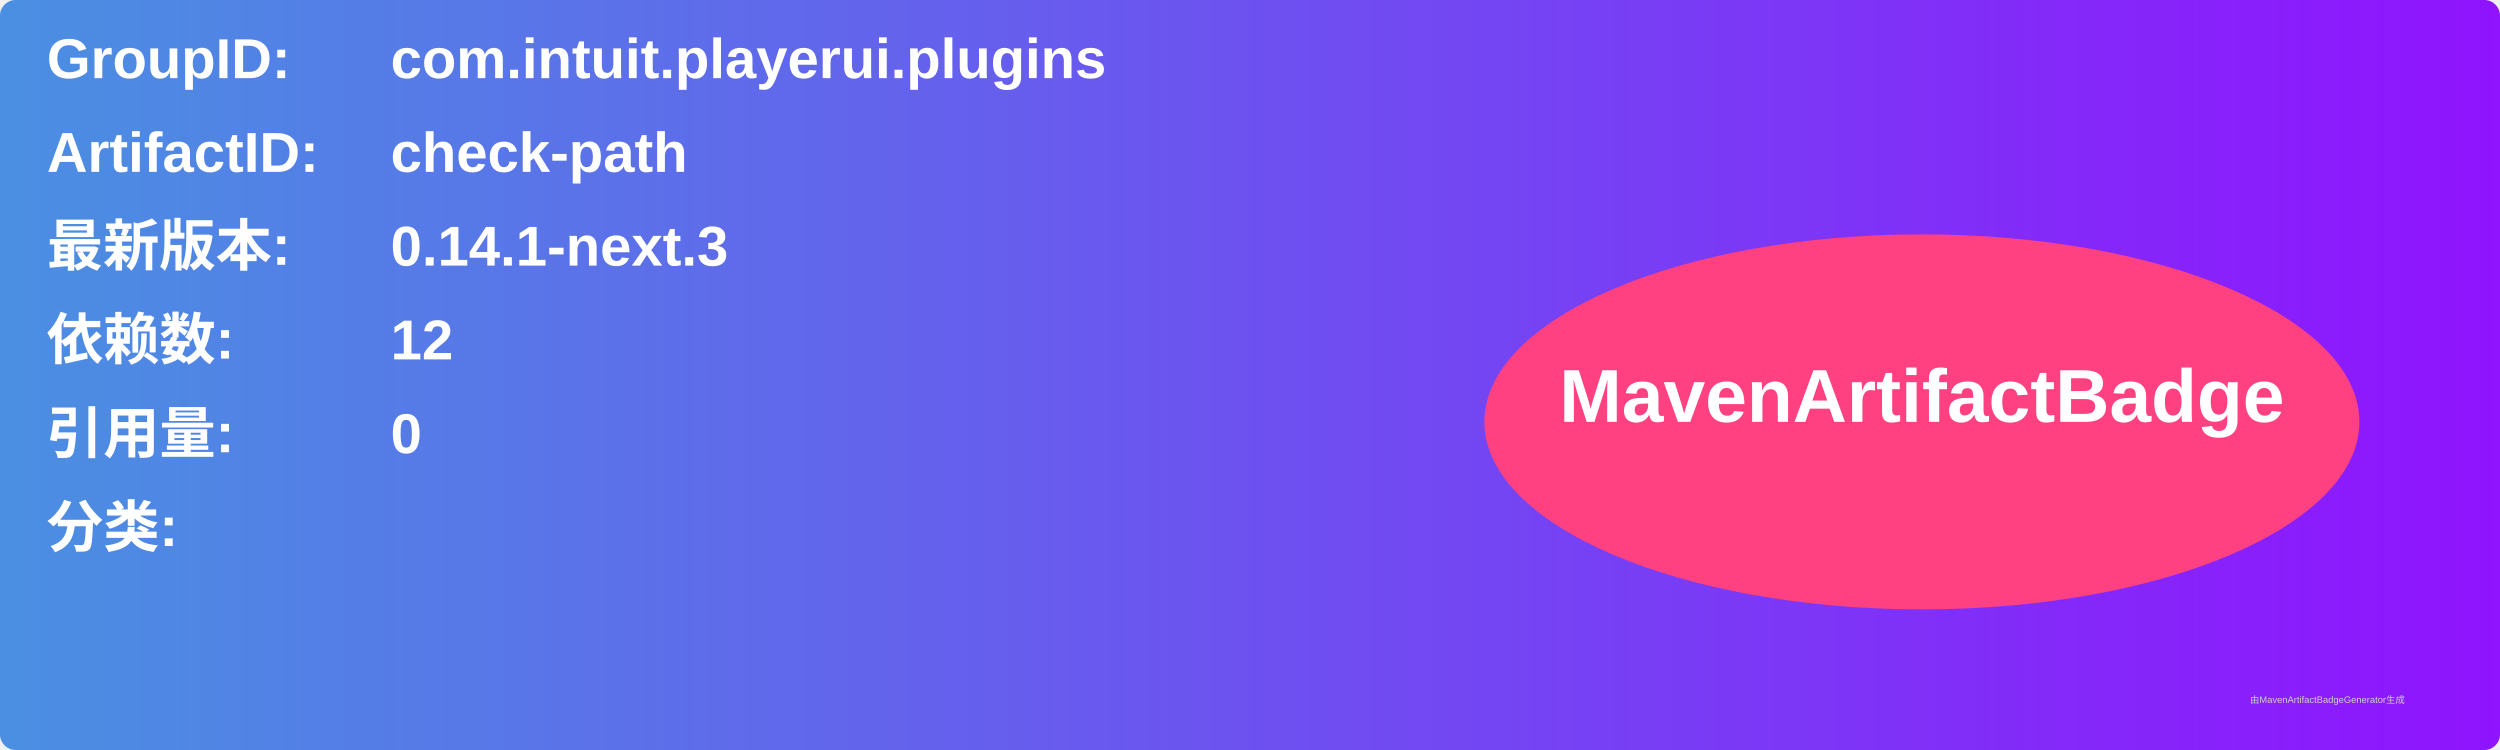
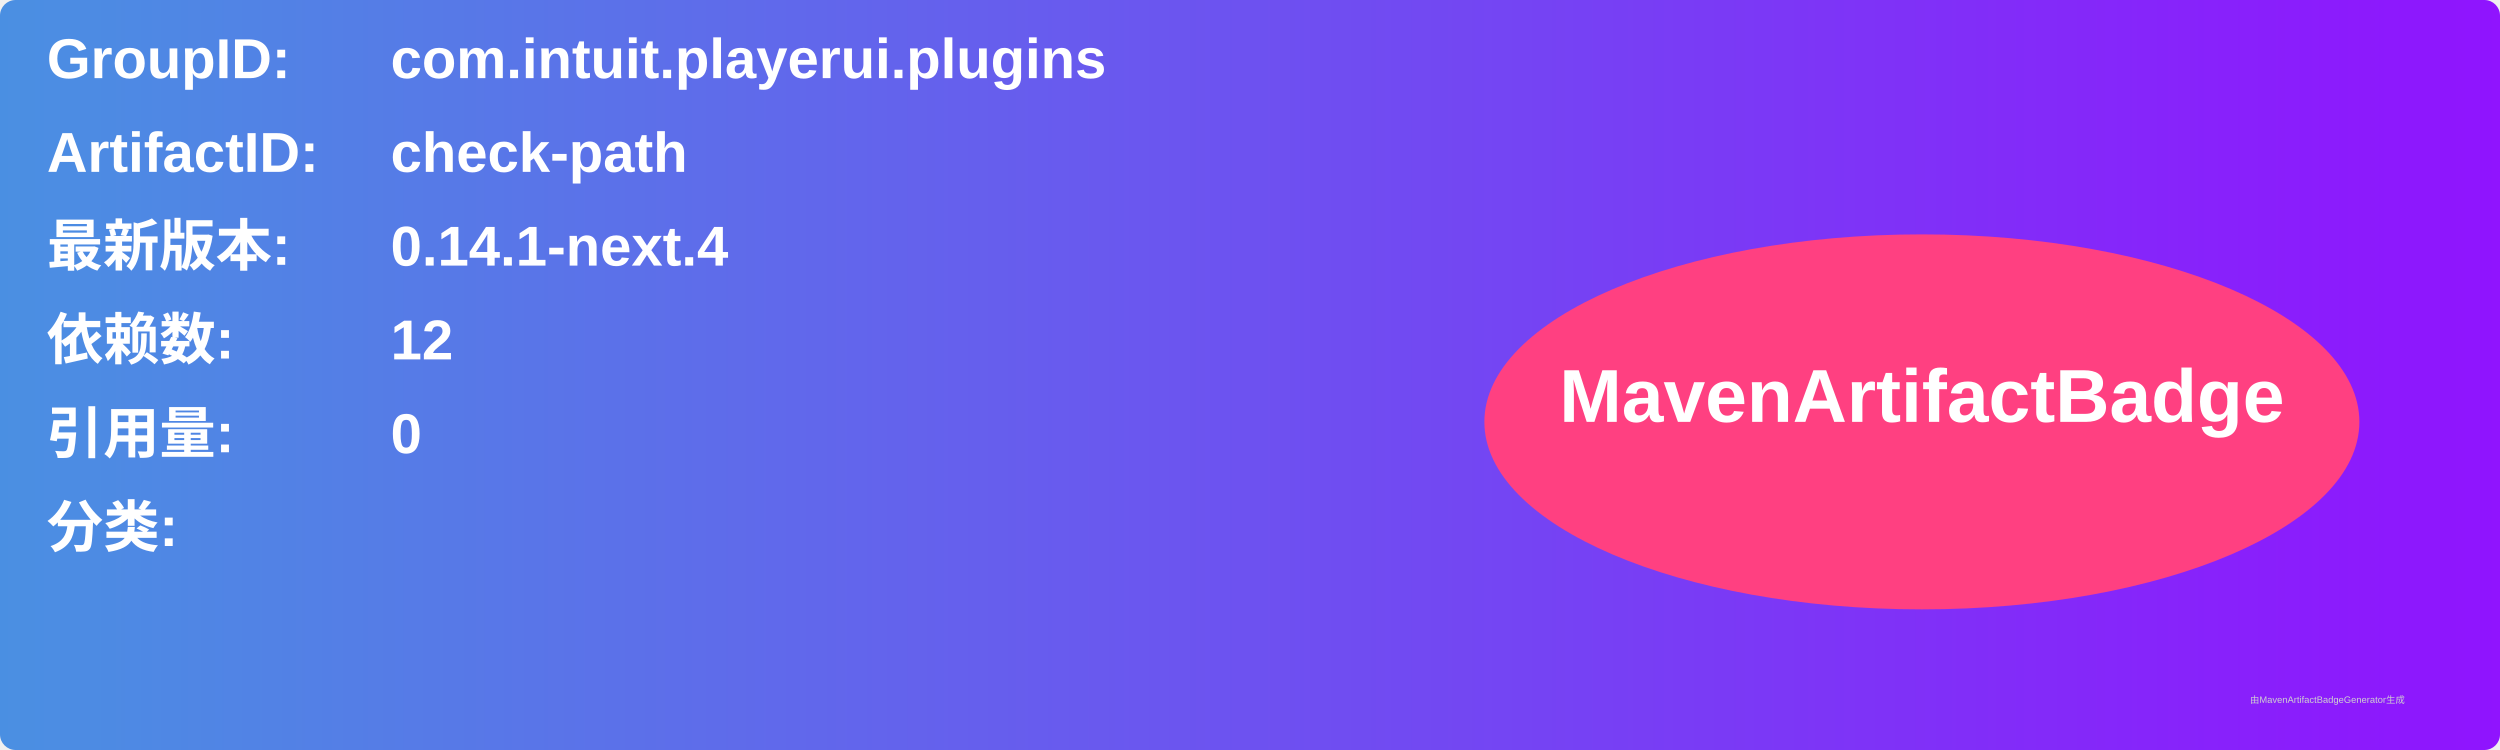
<svg xmlns="http://www.w3.org/2000/svg" width="800" height="240" viewBox="0 0 800 240">
  <linearGradient id="grad" x1="0%" y1="0%" x2="100%" y2="0%">
    <stop offset="0%" stop-color="#4a90e2" />
    <stop offset="100%" stop-color="#9013fe" />
  </linearGradient>
  <rect width="100%" height="100%" rx="5" ry="5" fill="url(#grad)" />
  <g transform="translate(15, 15)">
    <text x="0" y="10" font-family="Arial" font-size="18" fill="white" font-weight="bold" width="260">GroupID:</text>
    <text x="110" y="10" font-family="Arial" font-size="18" fill="white" font-weight="bold" width="460">com.intuit.playerui.plugins</text>
    <text x="0" y="40" font-family="Arial" font-size="18" fill="white" font-weight="bold" width="260">ArtifactID:</text>
    <text x="110" y="40" font-family="Arial" font-size="18" fill="white" font-weight="bold" width="460">check-path</text>
    <text x="0" y="70" font-family="Arial" font-size="18" fill="white" font-weight="bold">最新版本:</text>
    <text x="110" y="70" font-family="Arial" font-size="18" fill="white" font-weight="bold">
-       <tspan font-weight="bold">0.14.1-next.3</tspan>
+       <tspan font-weight="bold">0.14.1-next.4</tspan>
    </text>
    <text x="0" y="100" font-family="Arial" font-size="18" fill="white" font-weight="bold">依赖数: </text>
    <text x="110" y="100" font-family="Arial" font-size="18" fill="white">
      <tspan font-weight="bold">12</tspan>
    </text>
    <text x="0" y="130" font-family="Arial" font-size="18" fill="white" font-weight="bold">引用量: </text>
    <text x="110" y="130" font-family="Arial" font-size="18" fill="white">
      <tspan font-weight="bold">0</tspan>
    </text>
    <text x="0" y="160" font-family="Arial" font-size="18" fill="white" font-weight="bold">分类:</text>
    <text x="10" y="190" font-family="Arial" font-size="10" fill="white">
      <tspan font-weight="bold" />
    </text>
    <ellipse cx="600" cy="120" rx="140" ry="60" fill="#ff4081" />
    <text x="600" y="120" text-anchor="middle" font-family="Arial" font-size="24" fill="white" font-weight="bold">MavenArtifactBadge</text>
  </g>
  <text x="720" y="225" font-family="Arial" font-size="3" fill="#d0d0d0">由MavenArtifactBadgeGenerator生成</text>
</svg>
